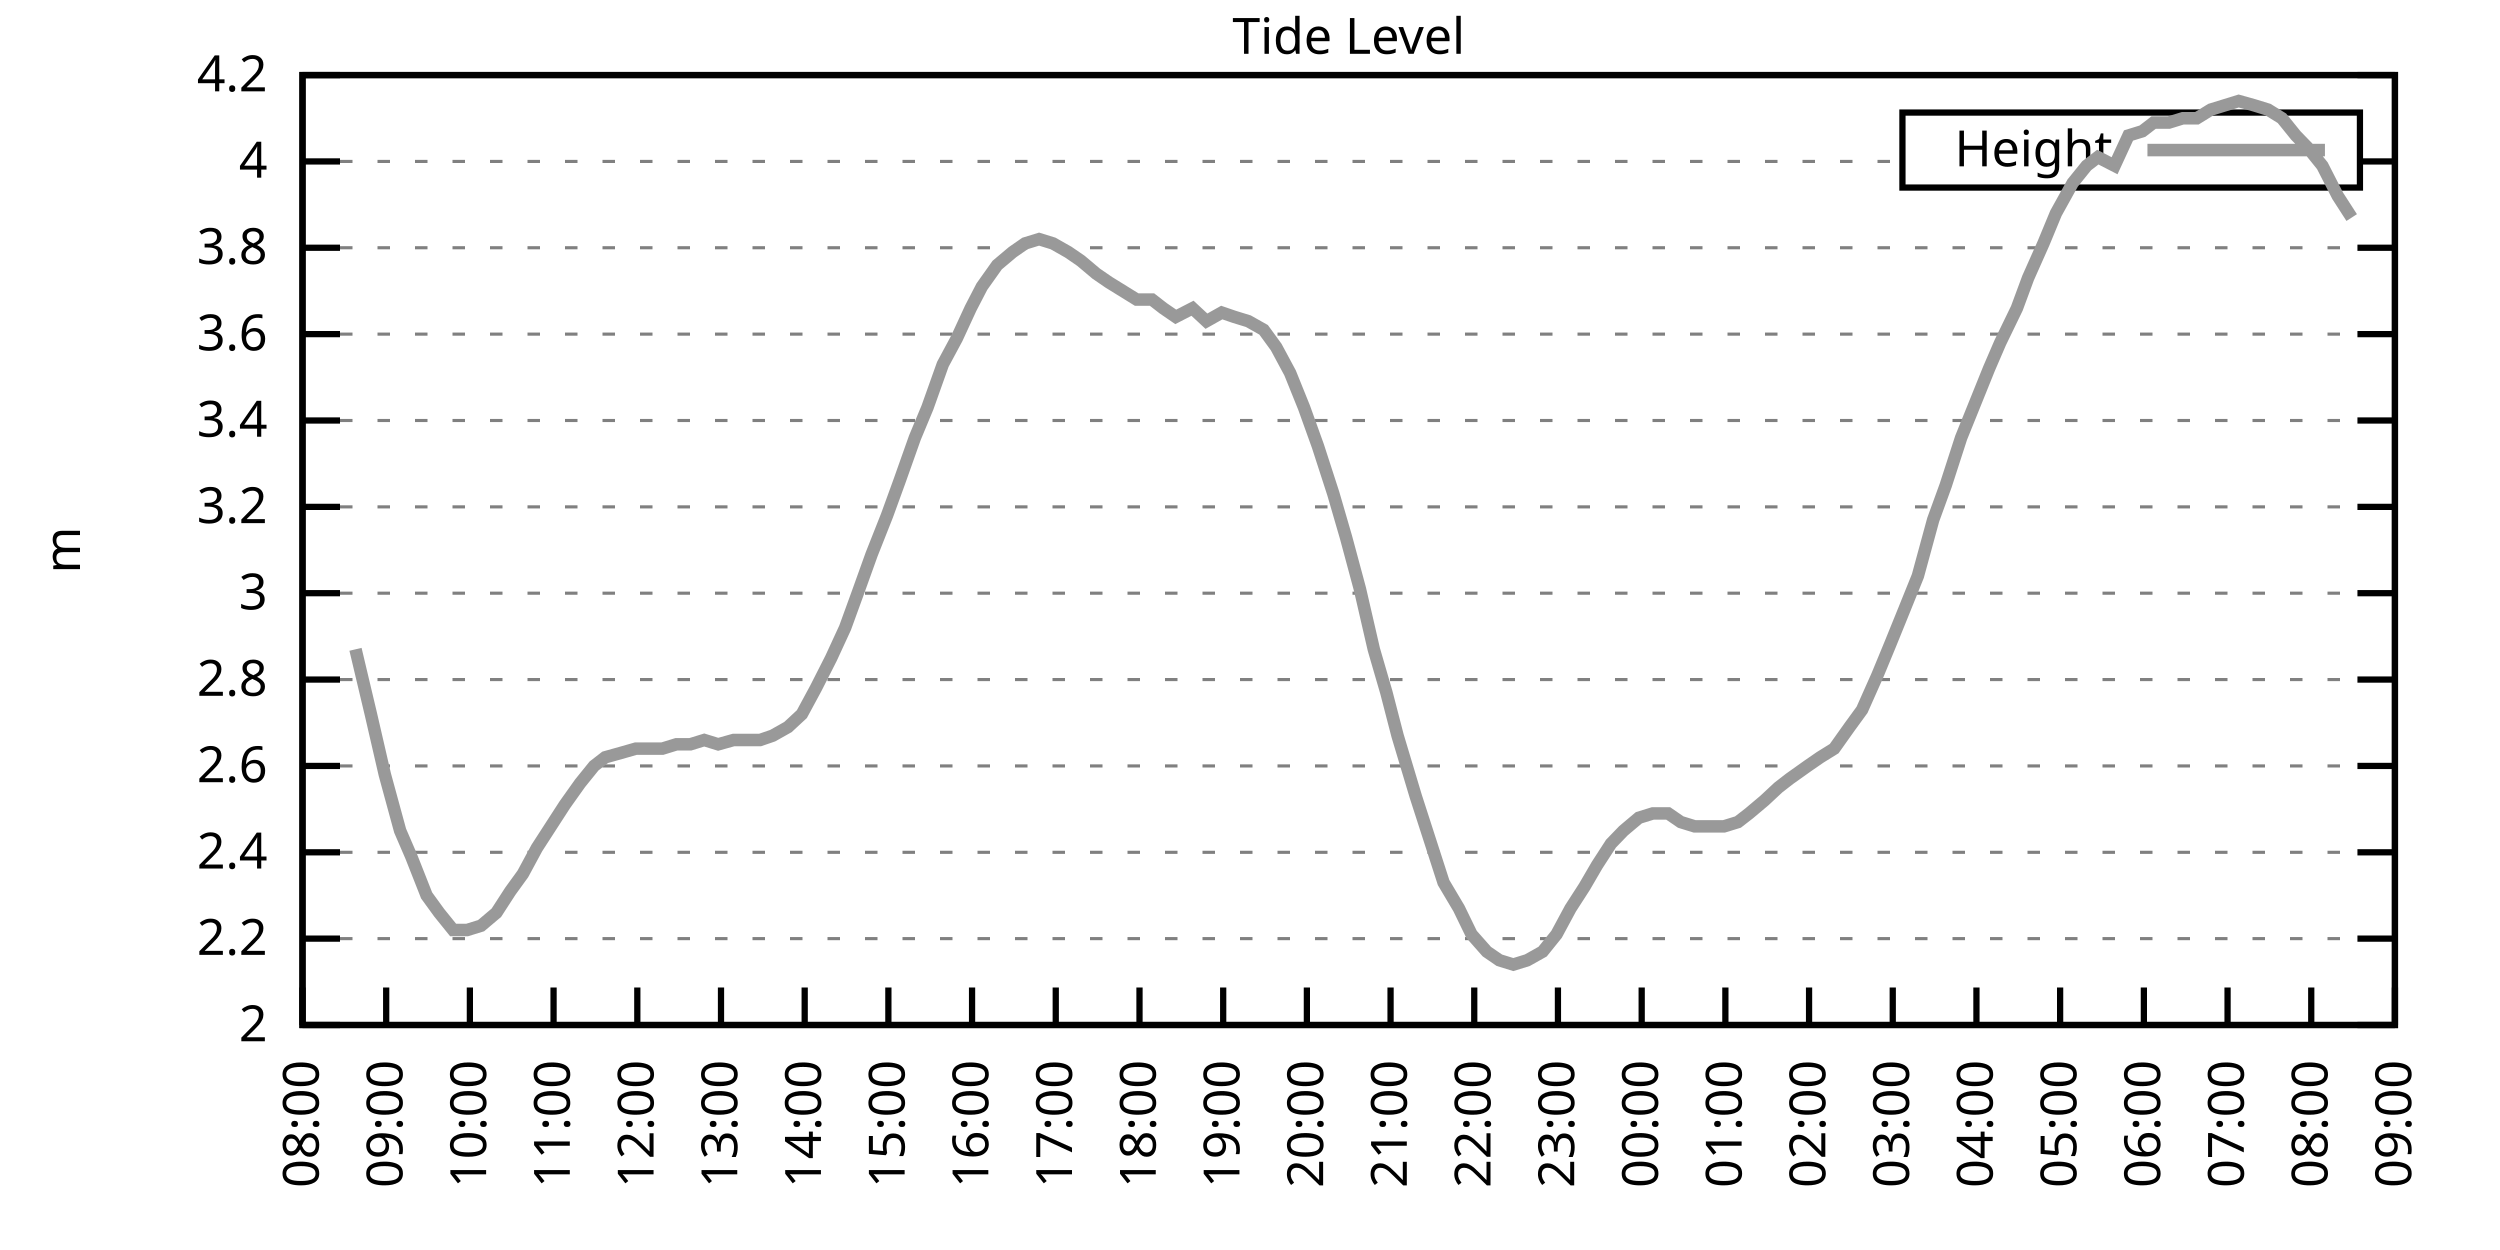
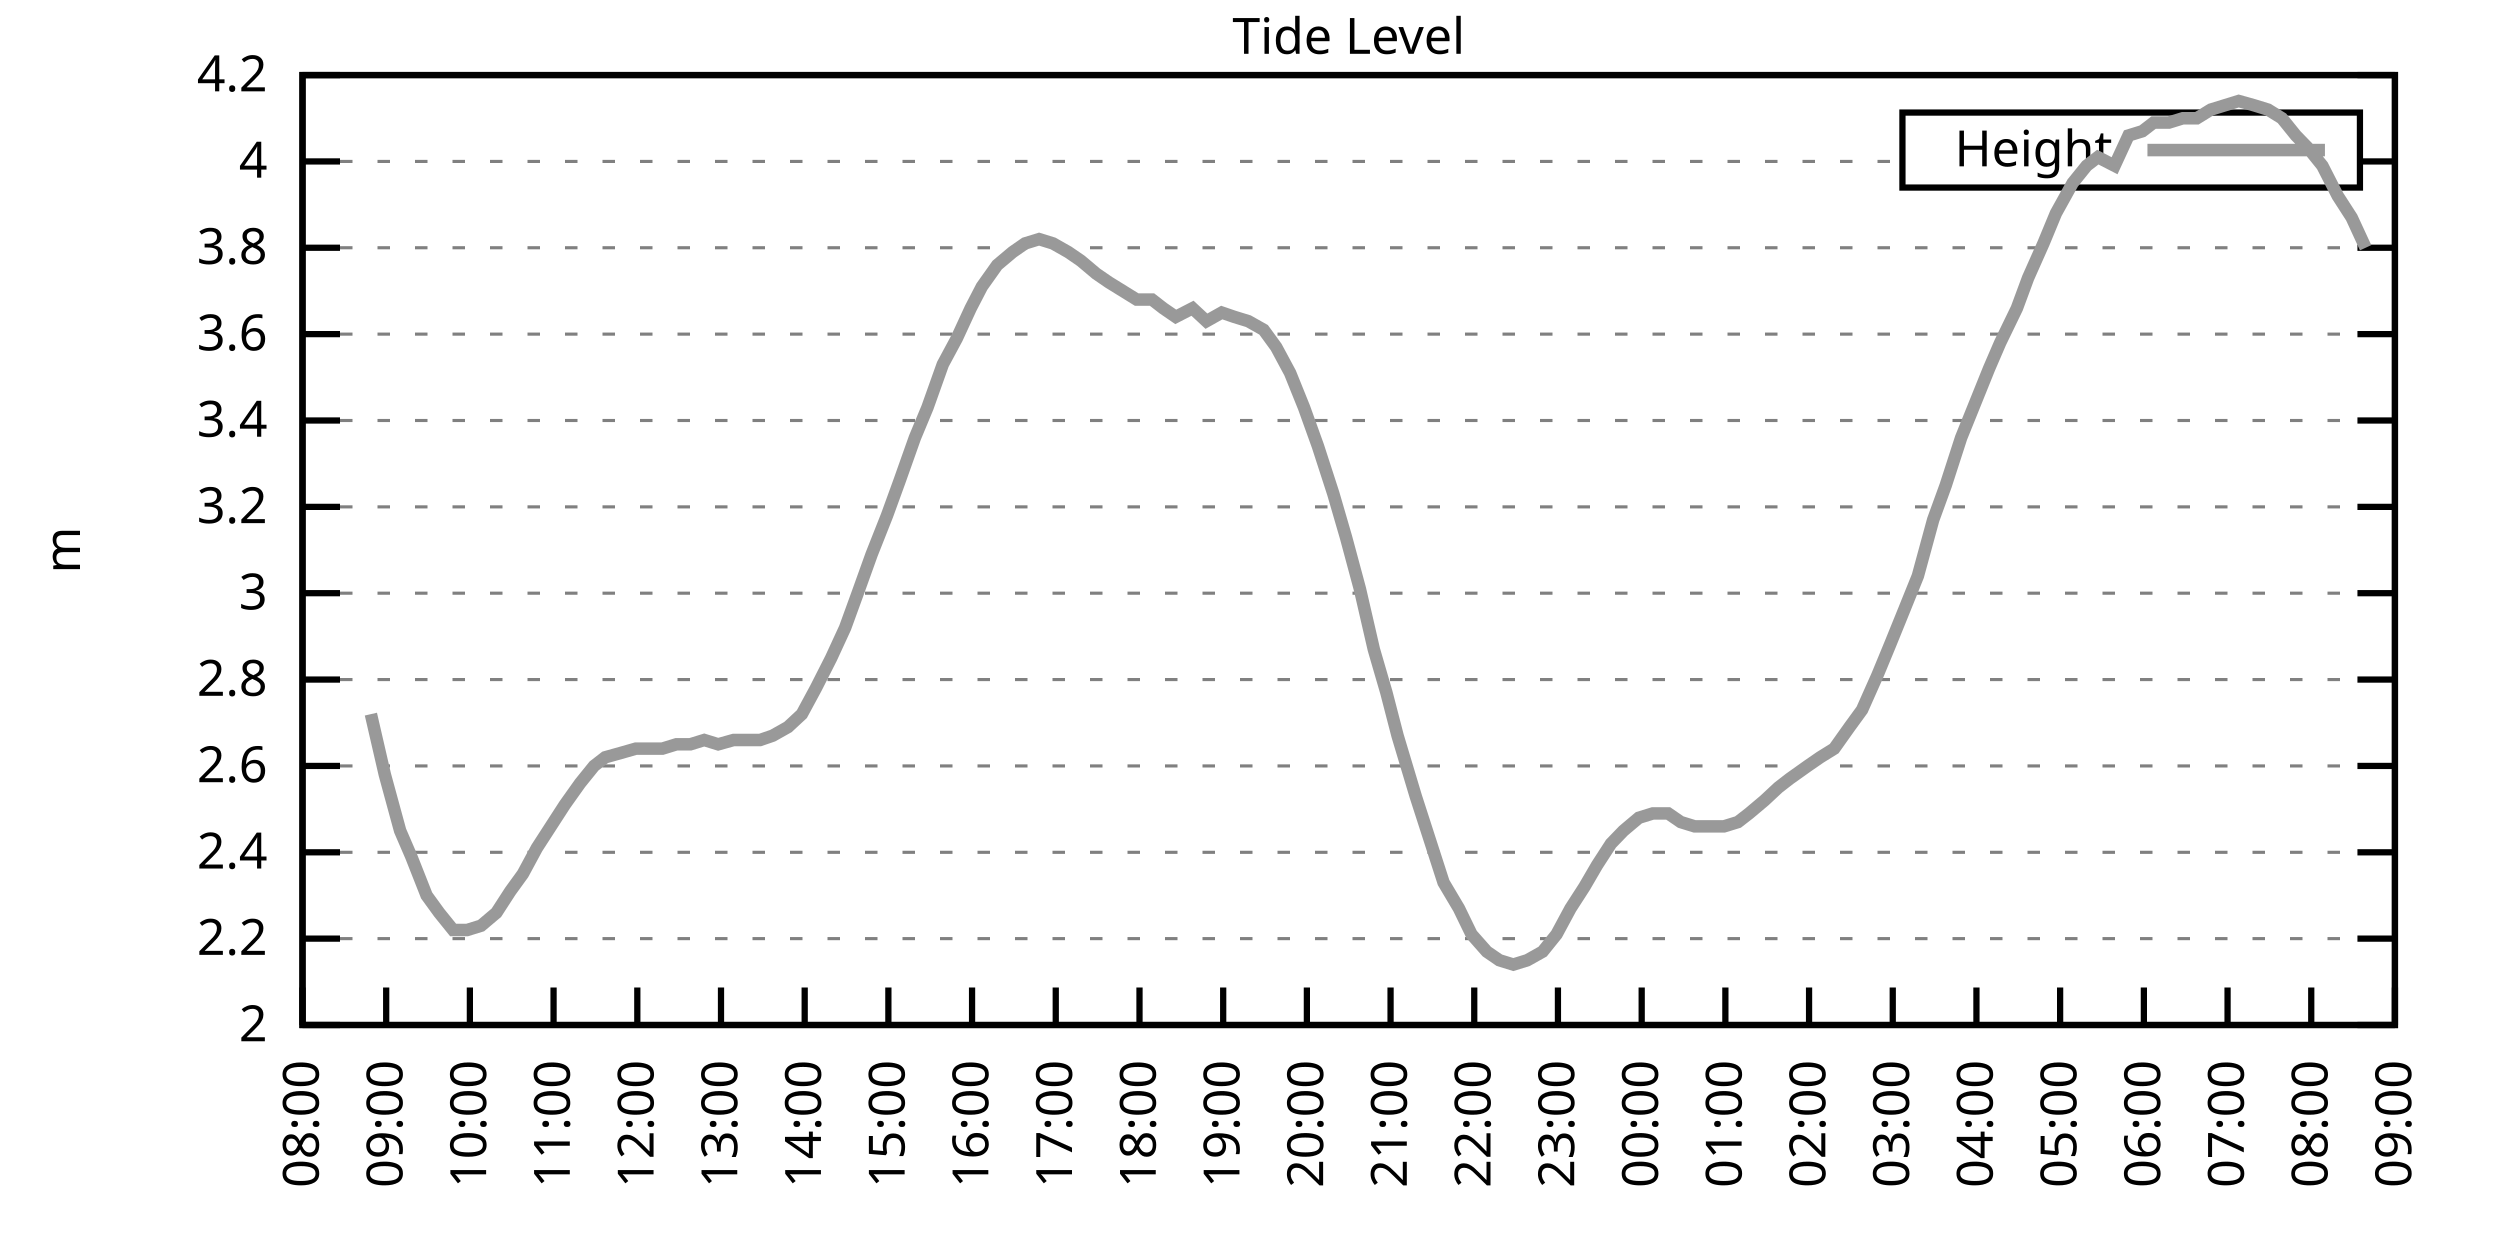
<svg xmlns="http://www.w3.org/2000/svg" xmlns:xlink="http://www.w3.org/1999/xlink" width="400" height="200" viewBox="0 0 400 200">
  <g id="gnuplot_canvas">
    <rect x="0" y="0" width="400" height="200" fill="none" />
    <defs>
      <circle id="gpDot" r="0.5" stroke-width="0.5" stroke="currentColor" />
      <path id="gpPt0" stroke-width="0.333" stroke="currentColor" d="M-1,0 h2 M0,-1 v2" />
      <path id="gpPt1" stroke-width="0.333" stroke="currentColor" d="M-1,-1 L1,1 M1,-1 L-1,1" />
      <path id="gpPt2" stroke-width="0.333" stroke="currentColor" d="M-1,0 L1,0 M0,-1 L0,1 M-1,-1 L1,1 M-1,1 L1,-1" />
      <rect id="gpPt3" stroke-width="0.333" stroke="currentColor" x="-1" y="-1" width="2" height="2" />
      <rect id="gpPt4" stroke-width="0.333" stroke="currentColor" fill="currentColor" x="-1" y="-1" width="2" height="2" />
      <circle id="gpPt5" stroke-width="0.333" stroke="currentColor" cx="0" cy="0" r="1" />
      <use xlink:href="#gpPt5" id="gpPt6" fill="currentColor" stroke="none" />
      <path id="gpPt7" stroke-width="0.333" stroke="currentColor" d="M0,-1.33 L-1.33,0.67 L1.33,0.67 z" />
      <use xlink:href="#gpPt7" id="gpPt8" fill="currentColor" stroke="none" />
      <use xlink:href="#gpPt7" id="gpPt9" stroke="currentColor" transform="rotate(180)" />
      <use xlink:href="#gpPt9" id="gpPt10" fill="currentColor" stroke="none" />
      <use xlink:href="#gpPt3" id="gpPt11" stroke="currentColor" transform="rotate(45)" />
      <use xlink:href="#gpPt11" id="gpPt12" fill="currentColor" stroke="none" />
      <path id="gpPt13" stroke-width="0.333" stroke="currentColor" d="M0,1.330 L1.265,0.411 L0.782,-1.067 L-0.782,-1.076 L-1.265,0.411 z" />
      <use xlink:href="#gpPt13" id="gpPt14" fill="currentColor" stroke="none" />
      <filter id="textbox" filterUnits="objectBoundingBox" x="0" y="0" height="1" width="1">
        <feFlood flood-color="white" flood-opacity="1" result="bgnd" />
        <feComposite in="SourceGraphic" in2="bgnd" operator="atop" />
      </filter>
      <filter id="greybox" filterUnits="objectBoundingBox" x="0" y="0" height="1" width="1">
        <feFlood flood-color="lightgrey" flood-opacity="1" result="grey" />
        <feComposite in="SourceGraphic" in2="grey" operator="atop" />
      </filter>
    </defs>
    <g fill="none" color="white" stroke="currentColor" stroke-width="1.00" stroke-linecap="butt" stroke-linejoin="miter">
</g>
    <g fill="none" color="black" stroke="currentColor" stroke-width="1.00" stroke-linecap="butt" stroke-linejoin="miter">
      <g stroke="none" shape-rendering="crispEdges">
        <polygon fill="rgb(255, 255, 255)" points="48.40,164.00 383.18,164.00 383.18,12.02 48.40,12.02 " />
      </g>
    </g>
    <g fill="none" color="black" stroke="currentColor" stroke-width="1.00" stroke-linecap="butt" stroke-linejoin="miter">
</g>
    <g fill="none" color="black" stroke="black" stroke-width="0.50" stroke-linecap="butt" stroke-linejoin="miter">
</g>
    <g fill="none" color="gray" stroke="currentColor" stroke-width="0.50" stroke-linecap="butt" stroke-linejoin="miter">
      <path stroke="gray" stroke-dasharray="2,4" class="gridline" d="M48.40,164.00 L383.19,164.00  " />
    </g>
    <g fill="none" color="gray" stroke="gray" stroke-width="1.00" stroke-linecap="butt" stroke-linejoin="miter">
</g>
    <g fill="none" color="black" stroke="currentColor" stroke-width="1.00" stroke-linecap="butt" stroke-linejoin="miter">
      <path stroke="black" d="M48.40,164.00 L54.40,164.00 M383.19,164.00 L377.19,164.00  " />
      <g transform="translate(42.80,166.60)" stroke="none" fill="black" font-family="Sans" font-size="8.00" text-anchor="end">
        <text>
          <tspan font-family="Sans"> 2</tspan>
        </text>
      </g>
    </g>
    <g fill="none" color="black" stroke="currentColor" stroke-width="1.00" stroke-linecap="butt" stroke-linejoin="miter">
</g>
    <g fill="none" color="black" stroke="black" stroke-width="0.50" stroke-linecap="butt" stroke-linejoin="miter">
</g>
    <g fill="none" color="gray" stroke="currentColor" stroke-width="0.50" stroke-linecap="butt" stroke-linejoin="miter">
      <path stroke="gray" stroke-dasharray="2,4" class="gridline" d="M48.40,150.18 L383.19,150.18  " />
    </g>
    <g fill="none" color="gray" stroke="gray" stroke-width="1.00" stroke-linecap="butt" stroke-linejoin="miter">
</g>
    <g fill="none" color="black" stroke="currentColor" stroke-width="1.00" stroke-linecap="butt" stroke-linejoin="miter">
      <path stroke="black" d="M48.40,150.18 L54.40,150.18 M383.19,150.18 L377.19,150.18  " />
      <g transform="translate(42.80,152.78)" stroke="none" fill="black" font-family="Sans" font-size="8.00" text-anchor="end">
        <text>
          <tspan font-family="Sans"> 2.2</tspan>
        </text>
      </g>
    </g>
    <g fill="none" color="black" stroke="currentColor" stroke-width="1.00" stroke-linecap="butt" stroke-linejoin="miter">
</g>
    <g fill="none" color="black" stroke="black" stroke-width="0.50" stroke-linecap="butt" stroke-linejoin="miter">
</g>
    <g fill="none" color="gray" stroke="currentColor" stroke-width="0.50" stroke-linecap="butt" stroke-linejoin="miter">
      <path stroke="gray" stroke-dasharray="2,4" class="gridline" d="M48.40,136.37 L383.19,136.37  " />
    </g>
    <g fill="none" color="gray" stroke="gray" stroke-width="1.00" stroke-linecap="butt" stroke-linejoin="miter">
</g>
    <g fill="none" color="black" stroke="currentColor" stroke-width="1.00" stroke-linecap="butt" stroke-linejoin="miter">
      <path stroke="black" d="M48.40,136.37 L54.40,136.37 M383.19,136.37 L377.19,136.37  " />
      <g transform="translate(42.80,138.97)" stroke="none" fill="black" font-family="Sans" font-size="8.00" text-anchor="end">
        <text>
          <tspan font-family="Sans"> 2.4</tspan>
        </text>
      </g>
    </g>
    <g fill="none" color="black" stroke="currentColor" stroke-width="1.00" stroke-linecap="butt" stroke-linejoin="miter">
</g>
    <g fill="none" color="black" stroke="black" stroke-width="0.50" stroke-linecap="butt" stroke-linejoin="miter">
</g>
    <g fill="none" color="gray" stroke="currentColor" stroke-width="0.50" stroke-linecap="butt" stroke-linejoin="miter">
      <path stroke="gray" stroke-dasharray="2,4" class="gridline" d="M48.40,122.55 L383.19,122.55  " />
    </g>
    <g fill="none" color="gray" stroke="gray" stroke-width="1.00" stroke-linecap="butt" stroke-linejoin="miter">
</g>
    <g fill="none" color="black" stroke="currentColor" stroke-width="1.00" stroke-linecap="butt" stroke-linejoin="miter">
      <path stroke="black" d="M48.40,122.55 L54.40,122.55 M383.19,122.55 L377.19,122.55  " />
      <g transform="translate(42.80,125.15)" stroke="none" fill="black" font-family="Sans" font-size="8.00" text-anchor="end">
        <text>
          <tspan font-family="Sans"> 2.6</tspan>
        </text>
      </g>
    </g>
    <g fill="none" color="black" stroke="currentColor" stroke-width="1.00" stroke-linecap="butt" stroke-linejoin="miter">
</g>
    <g fill="none" color="black" stroke="black" stroke-width="0.50" stroke-linecap="butt" stroke-linejoin="miter">
</g>
    <g fill="none" color="gray" stroke="currentColor" stroke-width="0.50" stroke-linecap="butt" stroke-linejoin="miter">
      <path stroke="gray" stroke-dasharray="2,4" class="gridline" d="M48.40,108.73 L383.19,108.73  " />
    </g>
    <g fill="none" color="gray" stroke="gray" stroke-width="1.00" stroke-linecap="butt" stroke-linejoin="miter">
</g>
    <g fill="none" color="black" stroke="currentColor" stroke-width="1.00" stroke-linecap="butt" stroke-linejoin="miter">
      <path stroke="black" d="M48.40,108.73 L54.40,108.73 M383.19,108.73 L377.19,108.73  " />
      <g transform="translate(42.80,111.33)" stroke="none" fill="black" font-family="Sans" font-size="8.00" text-anchor="end">
        <text>
          <tspan font-family="Sans"> 2.8</tspan>
        </text>
      </g>
    </g>
    <g fill="none" color="black" stroke="currentColor" stroke-width="1.00" stroke-linecap="butt" stroke-linejoin="miter">
</g>
    <g fill="none" color="black" stroke="black" stroke-width="0.50" stroke-linecap="butt" stroke-linejoin="miter">
</g>
    <g fill="none" color="gray" stroke="currentColor" stroke-width="0.50" stroke-linecap="butt" stroke-linejoin="miter">
      <path stroke="gray" stroke-dasharray="2,4" class="gridline" d="M48.40,94.91 L383.19,94.91  " />
    </g>
    <g fill="none" color="gray" stroke="gray" stroke-width="1.00" stroke-linecap="butt" stroke-linejoin="miter">
</g>
    <g fill="none" color="black" stroke="currentColor" stroke-width="1.00" stroke-linecap="butt" stroke-linejoin="miter">
      <path stroke="black" d="M48.40,94.91 L54.40,94.91 M383.19,94.91 L377.19,94.91  " />
      <g transform="translate(42.80,97.51)" stroke="none" fill="black" font-family="Sans" font-size="8.00" text-anchor="end">
        <text>
          <tspan font-family="Sans"> 3</tspan>
        </text>
      </g>
    </g>
    <g fill="none" color="black" stroke="currentColor" stroke-width="1.00" stroke-linecap="butt" stroke-linejoin="miter">
</g>
    <g fill="none" color="black" stroke="black" stroke-width="0.50" stroke-linecap="butt" stroke-linejoin="miter">
</g>
    <g fill="none" color="gray" stroke="currentColor" stroke-width="0.50" stroke-linecap="butt" stroke-linejoin="miter">
      <path stroke="gray" stroke-dasharray="2,4" class="gridline" d="M48.40,81.10 L383.19,81.10  " />
    </g>
    <g fill="none" color="gray" stroke="gray" stroke-width="1.00" stroke-linecap="butt" stroke-linejoin="miter">
</g>
    <g fill="none" color="black" stroke="currentColor" stroke-width="1.00" stroke-linecap="butt" stroke-linejoin="miter">
      <path stroke="black" d="M48.40,81.10 L54.40,81.10 M383.19,81.10 L377.19,81.10  " />
      <g transform="translate(42.80,83.70)" stroke="none" fill="black" font-family="Sans" font-size="8.00" text-anchor="end">
        <text>
          <tspan font-family="Sans"> 3.2</tspan>
        </text>
      </g>
    </g>
    <g fill="none" color="black" stroke="currentColor" stroke-width="1.00" stroke-linecap="butt" stroke-linejoin="miter">
</g>
    <g fill="none" color="black" stroke="black" stroke-width="0.50" stroke-linecap="butt" stroke-linejoin="miter">
</g>
    <g fill="none" color="gray" stroke="currentColor" stroke-width="0.50" stroke-linecap="butt" stroke-linejoin="miter">
      <path stroke="gray" stroke-dasharray="2,4" class="gridline" d="M48.40,67.28 L383.19,67.28  " />
    </g>
    <g fill="none" color="gray" stroke="gray" stroke-width="1.00" stroke-linecap="butt" stroke-linejoin="miter">
</g>
    <g fill="none" color="black" stroke="currentColor" stroke-width="1.00" stroke-linecap="butt" stroke-linejoin="miter">
      <path stroke="black" d="M48.40,67.28 L54.40,67.28 M383.19,67.28 L377.19,67.28  " />
      <g transform="translate(42.80,69.88)" stroke="none" fill="black" font-family="Sans" font-size="8.00" text-anchor="end">
        <text>
          <tspan font-family="Sans"> 3.4</tspan>
        </text>
      </g>
    </g>
    <g fill="none" color="black" stroke="currentColor" stroke-width="1.00" stroke-linecap="butt" stroke-linejoin="miter">
</g>
    <g fill="none" color="black" stroke="black" stroke-width="0.50" stroke-linecap="butt" stroke-linejoin="miter">
</g>
    <g fill="none" color="gray" stroke="currentColor" stroke-width="0.50" stroke-linecap="butt" stroke-linejoin="miter">
      <path stroke="gray" stroke-dasharray="2,4" class="gridline" d="M48.40,53.46 L383.19,53.46  " />
    </g>
    <g fill="none" color="gray" stroke="gray" stroke-width="1.00" stroke-linecap="butt" stroke-linejoin="miter">
</g>
    <g fill="none" color="black" stroke="currentColor" stroke-width="1.00" stroke-linecap="butt" stroke-linejoin="miter">
      <path stroke="black" d="M48.40,53.46 L54.40,53.46 M383.19,53.46 L377.19,53.46  " />
      <g transform="translate(42.80,56.06)" stroke="none" fill="black" font-family="Sans" font-size="8.00" text-anchor="end">
        <text>
          <tspan font-family="Sans"> 3.6</tspan>
        </text>
      </g>
    </g>
    <g fill="none" color="black" stroke="currentColor" stroke-width="1.00" stroke-linecap="butt" stroke-linejoin="miter">
</g>
    <g fill="none" color="black" stroke="black" stroke-width="0.50" stroke-linecap="butt" stroke-linejoin="miter">
</g>
    <g fill="none" color="gray" stroke="currentColor" stroke-width="0.50" stroke-linecap="butt" stroke-linejoin="miter">
      <path stroke="gray" stroke-dasharray="2,4" class="gridline" d="M48.40,39.64 L383.19,39.64  " />
    </g>
    <g fill="none" color="gray" stroke="gray" stroke-width="1.00" stroke-linecap="butt" stroke-linejoin="miter">
</g>
    <g fill="none" color="black" stroke="currentColor" stroke-width="1.00" stroke-linecap="butt" stroke-linejoin="miter">
      <path stroke="black" d="M48.40,39.64 L54.40,39.64 M383.19,39.64 L377.19,39.64  " />
      <g transform="translate(42.80,42.24)" stroke="none" fill="black" font-family="Sans" font-size="8.00" text-anchor="end">
        <text>
          <tspan font-family="Sans"> 3.8</tspan>
        </text>
      </g>
    </g>
    <g fill="none" color="black" stroke="currentColor" stroke-width="1.00" stroke-linecap="butt" stroke-linejoin="miter">
</g>
    <g fill="none" color="black" stroke="black" stroke-width="0.50" stroke-linecap="butt" stroke-linejoin="miter">
</g>
    <g fill="none" color="gray" stroke="currentColor" stroke-width="0.50" stroke-linecap="butt" stroke-linejoin="miter">
      <path stroke="gray" stroke-dasharray="2,4" class="gridline" d="M48.40,25.83 L304.39,25.83 M377.59,25.83 L383.19,25.83  " />
    </g>
    <g fill="none" color="gray" stroke="gray" stroke-width="1.00" stroke-linecap="butt" stroke-linejoin="miter">
</g>
    <g fill="none" color="black" stroke="currentColor" stroke-width="1.00" stroke-linecap="butt" stroke-linejoin="miter">
      <path stroke="black" d="M48.40,25.83 L54.40,25.83 M383.19,25.83 L377.19,25.83  " />
      <g transform="translate(42.80,28.43)" stroke="none" fill="black" font-family="Sans" font-size="8.00" text-anchor="end">
        <text>
          <tspan font-family="Sans"> 4</tspan>
        </text>
      </g>
    </g>
    <g fill="none" color="black" stroke="currentColor" stroke-width="1.00" stroke-linecap="butt" stroke-linejoin="miter">
</g>
    <g fill="none" color="black" stroke="black" stroke-width="0.50" stroke-linecap="butt" stroke-linejoin="miter">
</g>
    <g fill="none" color="gray" stroke="currentColor" stroke-width="0.50" stroke-linecap="butt" stroke-linejoin="miter">
      <path stroke="gray" stroke-dasharray="2,4" class="gridline" d="M48.40,12.01 L383.19,12.01  " />
    </g>
    <g fill="none" color="gray" stroke="gray" stroke-width="1.00" stroke-linecap="butt" stroke-linejoin="miter">
</g>
    <g fill="none" color="black" stroke="currentColor" stroke-width="1.00" stroke-linecap="butt" stroke-linejoin="miter">
      <path stroke="black" d="M48.40,12.01 L54.40,12.01 M383.19,12.01 L377.19,12.01  " />
      <g transform="translate(42.80,14.61)" stroke="none" fill="black" font-family="Sans" font-size="8.00" text-anchor="end">
        <text>
          <tspan font-family="Sans"> 4.2</tspan>
        </text>
      </g>
    </g>
    <g fill="none" color="black" stroke="currentColor" stroke-width="1.00" stroke-linecap="butt" stroke-linejoin="miter">
      <path stroke="black" d="M48.40,164.00 L48.40,158.00  " />
      <g transform="translate(51.00,169.60) rotate(270.00)" stroke="none" fill="black" font-family="Sans" font-size="8.00" text-anchor="end">
        <text>
          <tspan font-family="Sans">08:00</tspan>
        </text>
      </g>
    </g>
    <g fill="none" color="black" stroke="currentColor" stroke-width="1.00" stroke-linecap="butt" stroke-linejoin="miter">
      <path stroke="black" d="M61.79,164.00 L61.79,158.00  " />
      <g transform="translate(64.39,169.60) rotate(270.00)" stroke="none" fill="black" font-family="Sans" font-size="8.00" text-anchor="end">
        <text>
          <tspan font-family="Sans">09:00</tspan>
        </text>
      </g>
    </g>
    <g fill="none" color="black" stroke="currentColor" stroke-width="1.00" stroke-linecap="butt" stroke-linejoin="miter">
      <path stroke="black" d="M75.18,164.00 L75.18,158.00  " />
      <g transform="translate(77.78,169.60) rotate(270.00)" stroke="none" fill="black" font-family="Sans" font-size="8.00" text-anchor="end">
        <text>
          <tspan font-family="Sans">10:00</tspan>
        </text>
      </g>
    </g>
    <g fill="none" color="black" stroke="currentColor" stroke-width="1.00" stroke-linecap="butt" stroke-linejoin="miter">
      <path stroke="black" d="M88.57,164.00 L88.57,158.00  " />
      <g transform="translate(91.17,169.60) rotate(270.00)" stroke="none" fill="black" font-family="Sans" font-size="8.00" text-anchor="end">
        <text>
          <tspan font-family="Sans">11:00</tspan>
        </text>
      </g>
    </g>
    <g fill="none" color="black" stroke="currentColor" stroke-width="1.00" stroke-linecap="butt" stroke-linejoin="miter">
      <path stroke="black" d="M101.97,164.00 L101.97,158.00  " />
      <g transform="translate(104.57,169.60) rotate(270.00)" stroke="none" fill="black" font-family="Sans" font-size="8.00" text-anchor="end">
        <text>
          <tspan font-family="Sans">12:00</tspan>
        </text>
      </g>
    </g>
    <g fill="none" color="black" stroke="currentColor" stroke-width="1.00" stroke-linecap="butt" stroke-linejoin="miter">
      <path stroke="black" d="M115.36,164.00 L115.36,158.00  " />
      <g transform="translate(117.96,169.60) rotate(270.00)" stroke="none" fill="black" font-family="Sans" font-size="8.00" text-anchor="end">
        <text>
          <tspan font-family="Sans">13:00</tspan>
        </text>
      </g>
    </g>
    <g fill="none" color="black" stroke="currentColor" stroke-width="1.00" stroke-linecap="butt" stroke-linejoin="miter">
      <path stroke="black" d="M128.75,164.00 L128.75,158.00  " />
      <g transform="translate(131.35,169.60) rotate(270.00)" stroke="none" fill="black" font-family="Sans" font-size="8.00" text-anchor="end">
        <text>
          <tspan font-family="Sans">14:00</tspan>
        </text>
      </g>
    </g>
    <g fill="none" color="black" stroke="currentColor" stroke-width="1.00" stroke-linecap="butt" stroke-linejoin="miter">
      <path stroke="black" d="M142.14,164.00 L142.14,158.00  " />
      <g transform="translate(144.74,169.60) rotate(270.00)" stroke="none" fill="black" font-family="Sans" font-size="8.00" text-anchor="end">
        <text>
          <tspan font-family="Sans">15:00</tspan>
        </text>
      </g>
    </g>
    <g fill="none" color="black" stroke="currentColor" stroke-width="1.00" stroke-linecap="butt" stroke-linejoin="miter">
      <path stroke="black" d="M155.53,164.00 L155.53,158.00  " />
      <g transform="translate(158.13,169.60) rotate(270.00)" stroke="none" fill="black" font-family="Sans" font-size="8.00" text-anchor="end">
        <text>
          <tspan font-family="Sans">16:00</tspan>
        </text>
      </g>
    </g>
    <g fill="none" color="black" stroke="currentColor" stroke-width="1.00" stroke-linecap="butt" stroke-linejoin="miter">
      <path stroke="black" d="M168.92,164.00 L168.92,158.00  " />
      <g transform="translate(171.52,169.60) rotate(270.00)" stroke="none" fill="black" font-family="Sans" font-size="8.00" text-anchor="end">
        <text>
          <tspan font-family="Sans">17:00</tspan>
        </text>
      </g>
    </g>
    <g fill="none" color="black" stroke="currentColor" stroke-width="1.00" stroke-linecap="butt" stroke-linejoin="miter">
      <path stroke="black" d="M182.32,164.00 L182.32,158.00  " />
      <g transform="translate(184.92,169.60) rotate(270.00)" stroke="none" fill="black" font-family="Sans" font-size="8.00" text-anchor="end">
        <text>
          <tspan font-family="Sans">18:00</tspan>
        </text>
      </g>
    </g>
    <g fill="none" color="black" stroke="currentColor" stroke-width="1.00" stroke-linecap="butt" stroke-linejoin="miter">
      <path stroke="black" d="M195.71,164.00 L195.71,158.00  " />
      <g transform="translate(198.31,169.60) rotate(270.00)" stroke="none" fill="black" font-family="Sans" font-size="8.00" text-anchor="end">
        <text>
          <tspan font-family="Sans">19:00</tspan>
        </text>
      </g>
    </g>
    <g fill="none" color="black" stroke="currentColor" stroke-width="1.00" stroke-linecap="butt" stroke-linejoin="miter">
      <path stroke="black" d="M209.10,164.00 L209.10,158.00  " />
      <g transform="translate(211.70,169.60) rotate(270.00)" stroke="none" fill="black" font-family="Sans" font-size="8.00" text-anchor="end">
        <text>
          <tspan font-family="Sans">20:00</tspan>
        </text>
      </g>
    </g>
    <g fill="none" color="black" stroke="currentColor" stroke-width="1.00" stroke-linecap="butt" stroke-linejoin="miter">
      <path stroke="black" d="M222.49,164.00 L222.49,158.00  " />
      <g transform="translate(225.09,169.60) rotate(270.00)" stroke="none" fill="black" font-family="Sans" font-size="8.00" text-anchor="end">
        <text>
          <tspan font-family="Sans">21:00</tspan>
        </text>
      </g>
    </g>
    <g fill="none" color="black" stroke="currentColor" stroke-width="1.00" stroke-linecap="butt" stroke-linejoin="miter">
      <path stroke="black" d="M235.88,164.00 L235.88,158.00  " />
      <g transform="translate(238.48,169.60) rotate(270.00)" stroke="none" fill="black" font-family="Sans" font-size="8.00" text-anchor="end">
        <text>
          <tspan font-family="Sans">22:00</tspan>
        </text>
      </g>
    </g>
    <g fill="none" color="black" stroke="currentColor" stroke-width="1.00" stroke-linecap="butt" stroke-linejoin="miter">
      <path stroke="black" d="M249.27,164.00 L249.27,158.00  " />
      <g transform="translate(251.87,169.60) rotate(270.00)" stroke="none" fill="black" font-family="Sans" font-size="8.00" text-anchor="end">
        <text>
          <tspan font-family="Sans">23:00</tspan>
        </text>
      </g>
    </g>
    <g fill="none" color="black" stroke="currentColor" stroke-width="1.00" stroke-linecap="butt" stroke-linejoin="miter">
      <path stroke="black" d="M262.67,164.00 L262.67,158.00  " />
      <g transform="translate(265.27,169.60) rotate(270.00)" stroke="none" fill="black" font-family="Sans" font-size="8.00" text-anchor="end">
        <text>
          <tspan font-family="Sans">00:00</tspan>
        </text>
      </g>
    </g>
    <g fill="none" color="black" stroke="currentColor" stroke-width="1.00" stroke-linecap="butt" stroke-linejoin="miter">
      <path stroke="black" d="M276.06,164.00 L276.06,158.00  " />
      <g transform="translate(278.66,169.60) rotate(270.00)" stroke="none" fill="black" font-family="Sans" font-size="8.00" text-anchor="end">
        <text>
          <tspan font-family="Sans">01:00</tspan>
        </text>
      </g>
    </g>
    <g fill="none" color="black" stroke="currentColor" stroke-width="1.00" stroke-linecap="butt" stroke-linejoin="miter">
      <path stroke="black" d="M289.45,164.00 L289.45,158.00  " />
      <g transform="translate(292.05,169.60) rotate(270.00)" stroke="none" fill="black" font-family="Sans" font-size="8.00" text-anchor="end">
        <text>
          <tspan font-family="Sans">02:00</tspan>
        </text>
      </g>
    </g>
    <g fill="none" color="black" stroke="currentColor" stroke-width="1.00" stroke-linecap="butt" stroke-linejoin="miter">
      <path stroke="black" d="M302.84,164.00 L302.84,158.00  " />
      <g transform="translate(305.44,169.60) rotate(270.00)" stroke="none" fill="black" font-family="Sans" font-size="8.00" text-anchor="end">
        <text>
          <tspan font-family="Sans">03:00</tspan>
        </text>
      </g>
    </g>
    <g fill="none" color="black" stroke="currentColor" stroke-width="1.00" stroke-linecap="butt" stroke-linejoin="miter">
      <path stroke="black" d="M316.23,164.00 L316.23,158.00  " />
      <g transform="translate(318.83,169.60) rotate(270.00)" stroke="none" fill="black" font-family="Sans" font-size="8.00" text-anchor="end">
        <text>
          <tspan font-family="Sans">04:00</tspan>
        </text>
      </g>
    </g>
    <g fill="none" color="black" stroke="currentColor" stroke-width="1.00" stroke-linecap="butt" stroke-linejoin="miter">
      <path stroke="black" d="M329.62,164.00 L329.62,158.00  " />
      <g transform="translate(332.22,169.60) rotate(270.00)" stroke="none" fill="black" font-family="Sans" font-size="8.00" text-anchor="end">
        <text>
          <tspan font-family="Sans">05:00</tspan>
        </text>
      </g>
    </g>
    <g fill="none" color="black" stroke="currentColor" stroke-width="1.00" stroke-linecap="butt" stroke-linejoin="miter">
      <path stroke="black" d="M343.02,164.00 L343.02,158.00  " />
      <g transform="translate(345.62,169.60) rotate(270.00)" stroke="none" fill="black" font-family="Sans" font-size="8.00" text-anchor="end">
        <text>
          <tspan font-family="Sans">06:00</tspan>
        </text>
      </g>
    </g>
    <g fill="none" color="black" stroke="currentColor" stroke-width="1.00" stroke-linecap="butt" stroke-linejoin="miter">
      <path stroke="black" d="M356.41,164.00 L356.41,158.00  " />
      <g transform="translate(359.01,169.60) rotate(270.00)" stroke="none" fill="black" font-family="Sans" font-size="8.00" text-anchor="end">
        <text>
          <tspan font-family="Sans">07:00</tspan>
        </text>
      </g>
    </g>
    <g fill="none" color="black" stroke="currentColor" stroke-width="1.00" stroke-linecap="butt" stroke-linejoin="miter">
      <path stroke="black" d="M369.80,164.00 L369.80,158.00  " />
      <g transform="translate(372.40,169.60) rotate(270.00)" stroke="none" fill="black" font-family="Sans" font-size="8.00" text-anchor="end">
        <text>
          <tspan font-family="Sans">08:00</tspan>
        </text>
      </g>
    </g>
    <g fill="none" color="black" stroke="currentColor" stroke-width="1.00" stroke-linecap="butt" stroke-linejoin="miter">
      <path stroke="black" d="M383.19,164.00 L383.19,158.00  " />
      <g transform="translate(385.79,169.60) rotate(270.00)" stroke="none" fill="black" font-family="Sans" font-size="8.00" text-anchor="end">
        <text>
          <tspan font-family="Sans">09:00</tspan>
        </text>
      </g>
    </g>
    <g fill="none" color="black" stroke="currentColor" stroke-width="1.00" stroke-linecap="butt" stroke-linejoin="miter">
</g>
    <g fill="none" color="black" stroke="currentColor" stroke-width="1.00" stroke-linecap="butt" stroke-linejoin="miter">
      <path stroke="black" d="M48.40,12.01 L48.40,164.00 L383.19,164.00 L383.19,12.01 L48.40,12.01 Z  " />
    </g>
    <g fill="none" color="black" stroke="currentColor" stroke-width="1.00" stroke-linecap="butt" stroke-linejoin="miter">
</g>
    <g fill="none" color="black" stroke="currentColor" stroke-width="1.00" stroke-linecap="butt" stroke-linejoin="miter">
      <path stroke="black" d="M304.39,30.01 L304.39,18.01 L377.59,18.01 L377.59,30.01 L304.39,30.01 Z  " />
    </g>
    <g id="Tide_level_plot_1">
      <g fill="none" color="white" stroke="black" stroke-width="2.00" stroke-linecap="butt" stroke-linejoin="miter">
</g>
      <g fill="none" color="black" stroke="currentColor" stroke-width="2.00" stroke-linecap="butt" stroke-linejoin="miter">
        <g transform="translate(337.99,26.61)" stroke="none" fill="black" font-family="Sans" font-size="8.00" text-anchor="end">
          <text>
            <tspan font-family="Sans">Height</tspan>
          </text>
        </g>
      </g>
      <g fill="none" color="black" stroke="currentColor" stroke-width="2.00" stroke-linecap="butt" stroke-linejoin="miter">
-         <path stroke="rgb(153, 153, 153)" d="M343.59,24.01 L371.99,24.01 M56.88,103.89 L59.34,114.26 L61.57,123.93 L64.02,132.91 L65.81,137.06 L68.26,143.27   L70.27,146.04 L72.50,148.80 L74.74,148.80 L76.97,148.11 L79.42,146.04 L81.66,142.58 L83.66,139.82 L85.90,135.67   L88.13,132.22 L90.36,128.77 L92.82,125.31 L95.05,122.55 L96.83,121.17 L99.29,120.48 L101.74,119.78 L103.75,119.78   L105.98,119.78 L108.22,119.09 L110.45,119.09 L112.68,118.40 L114.91,119.09 L117.37,118.40 L119.38,118.40 L121.61,118.40   L123.62,117.71 L126.07,116.33 L128.30,114.26 L130.54,110.11 L132.99,105.28 L135.22,100.44 L137.23,94.91 L139.46,88.70   L141.92,82.48 L143.93,76.95 L146.38,70.04 L148.39,65.21 L150.85,58.30 L153.08,54.15 L155.31,49.32 L157.10,45.86   L159.55,42.41 L162.01,40.34 L164.01,38.95 L166.25,38.26 L168.48,38.95 L170.93,40.34 L172.94,41.72 L175.40,43.79   L177.41,45.17 L179.64,46.55 L181.87,47.93 L184.32,47.93 L186.11,49.32 L188.12,50.70 L190.80,49.32 L193.03,51.39   L195.48,50.01 L197.49,50.70 L199.73,51.39 L202.18,52.77 L204.19,55.53 L206.42,59.68 L208.65,65.21 L210.88,71.42   L213.34,79.02 L215.35,85.93 L217.58,94.22 L219.81,103.89 L221.82,110.80 L223.61,117.71 L226.51,127.38 L228.74,134.29   L230.97,141.20 L233.43,145.35 L235.44,149.49 L237.89,152.26 L239.90,153.64 L242.13,154.33 L244.36,153.64 L246.82,152.26   L249.05,149.49 L251.28,145.35 L253.51,141.89 L255.52,138.44 L257.76,134.98 L259.76,132.91 L262.22,130.84 L264.45,130.15   L266.91,130.15 L268.92,131.53 L271.15,132.22 L273.60,132.22 L275.83,132.22 L278.07,131.53 L279.85,130.15 L282.31,128.08   L284.54,126.00 L286.32,124.62 L289.23,122.55 L291.23,121.17 L293.47,119.78 L295.92,116.33 L297.93,113.57 L300.39,108.04   L302.39,103.20 L304.63,97.68 L306.86,92.15 L309.31,83.17 L311.32,77.64 L313.78,70.04 L316.01,64.52 L318.24,58.99   L320.03,54.84 L322.70,49.32 L324.49,44.48 L326.95,38.95 L328.95,34.12 L331.63,29.28 L333.86,26.52 L335.65,25.14   L338.33,26.52 L340.56,21.68 L342.79,20.99 L344.58,19.61 L347.03,19.61 L349.26,18.92 L351.50,18.92 L353.73,17.54   L355.96,16.85 L358.19,16.16 L360.65,16.85 L362.88,17.54 L365.11,18.92 L367.34,21.68 L369.35,23.75 L371.58,26.52   L374.04,31.35 L376.27,34.81  " />
+         <path stroke="rgb(153, 153, 153)" d="M343.59,24.01 L371.99,24.01 M59.34,114.26 L61.57,123.93 L64.02,132.91 L65.81,137.06 L68.26,143.27 L70.27,146.04   L72.50,148.80 L74.74,148.80 L76.97,148.11 L79.42,146.04 L81.66,142.58 L83.66,139.82 L85.90,135.67 L88.13,132.22   L90.36,128.77 L92.82,125.31 L95.05,122.55 L96.83,121.17 L99.29,120.48 L101.74,119.78 L103.75,119.78 L105.98,119.78   L108.22,119.09 L110.45,119.09 L112.68,118.40 L114.91,119.09 L117.37,118.40 L119.38,118.40 L121.61,118.40 L123.62,117.71   L126.07,116.33 L128.30,114.26 L130.54,110.11 L132.99,105.28 L135.22,100.44 L137.23,94.91 L139.46,88.70 L141.92,82.48   L143.93,76.95 L146.38,70.04 L148.39,65.21 L150.85,58.30 L153.08,54.15 L155.31,49.32 L157.10,45.86 L159.55,42.41   L162.01,40.34 L164.01,38.95 L166.25,38.26 L168.48,38.95 L170.93,40.34 L172.94,41.72 L175.40,43.79 L177.41,45.17   L179.64,46.55 L181.87,47.93 L184.32,47.93 L186.11,49.32 L188.12,50.70 L190.80,49.32 L193.03,51.39 L195.48,50.01   L197.49,50.70 L199.73,51.39 L202.18,52.77 L204.19,55.53 L206.42,59.68 L208.65,65.21 L210.88,71.42 L213.34,79.02   L215.35,85.93 L217.58,94.22 L219.81,103.89 L221.82,110.80 L223.61,117.71 L226.51,127.38 L228.74,134.29 L230.97,141.20   L233.43,145.35 L235.44,149.49 L237.89,152.26 L239.90,153.64 L242.13,154.33 L244.36,153.64 L246.82,152.26 L249.05,149.49   L251.28,145.35 L253.51,141.89 L255.52,138.44 L257.76,134.98 L259.76,132.91 L262.22,130.84 L264.45,130.15 L266.91,130.15   L268.92,131.53 L271.15,132.22 L273.60,132.22 L275.83,132.22 L278.07,131.53 L279.85,130.15 L282.31,128.08 L284.54,126.00   L286.32,124.62 L289.23,122.55 L291.23,121.17 L293.47,119.78 L295.92,116.33 L297.93,113.57 L300.39,108.04 L302.39,103.20   L304.63,97.68 L306.86,92.15 L309.31,83.17 L311.32,77.64 L313.78,70.04 L316.01,64.52 L318.24,58.99 L320.03,54.84   L322.70,49.32 L324.49,44.48 L326.95,38.95 L328.95,34.12 L331.63,29.28 L333.86,26.52 L335.65,25.14 L338.33,26.52   L340.56,21.68 L342.79,20.99 L344.58,19.61 L347.03,19.61 L349.26,18.92 L351.50,18.92 L353.73,17.54 L355.96,16.85   L358.19,16.16 L360.65,16.85 L362.88,17.54 L365.11,18.92 L367.34,21.68 L369.35,23.75 L371.58,26.52 L374.04,31.35   L376.27,34.81 L378.50,39.64  " />
      </g>
    </g>
    <g fill="none" color="black" stroke="currentColor" stroke-width="2.00" stroke-linecap="butt" stroke-linejoin="miter">
</g>
    <g fill="none" color="black" stroke="black" stroke-width="1.00" stroke-linecap="butt" stroke-linejoin="miter">
</g>
    <g fill="none" color="black" stroke="currentColor" stroke-width="1.00" stroke-linecap="butt" stroke-linejoin="miter">
      <path stroke="black" d="M48.40,12.01 L48.40,164.00 L383.19,164.00 L383.19,12.01 L48.40,12.01 Z  " />
      <g transform="translate(12.80,88.01) rotate(270.00)" stroke="none" fill="black" font-family="Sans" font-size="8.00" text-anchor="middle">
        <text>
          <tspan font-family="Sans">m</tspan>
        </text>
      </g>
    </g>
    <g fill="none" color="black" stroke="currentColor" stroke-width="1.00" stroke-linecap="butt" stroke-linejoin="miter">
</g>
    <g fill="none" color="black" stroke="currentColor" stroke-width="1.00" stroke-linecap="butt" stroke-linejoin="miter">
      <g transform="translate(215.79,8.61)" stroke="none" fill="black" font-family="Sans" font-size="8.00" text-anchor="middle">
        <text>
          <tspan font-family="Sans">Tide Level</tspan>
        </text>
      </g>
    </g>
    <g fill="none" color="black" stroke="currentColor" stroke-width="1.00" stroke-linecap="butt" stroke-linejoin="miter">
</g>
  </g>
</svg>
